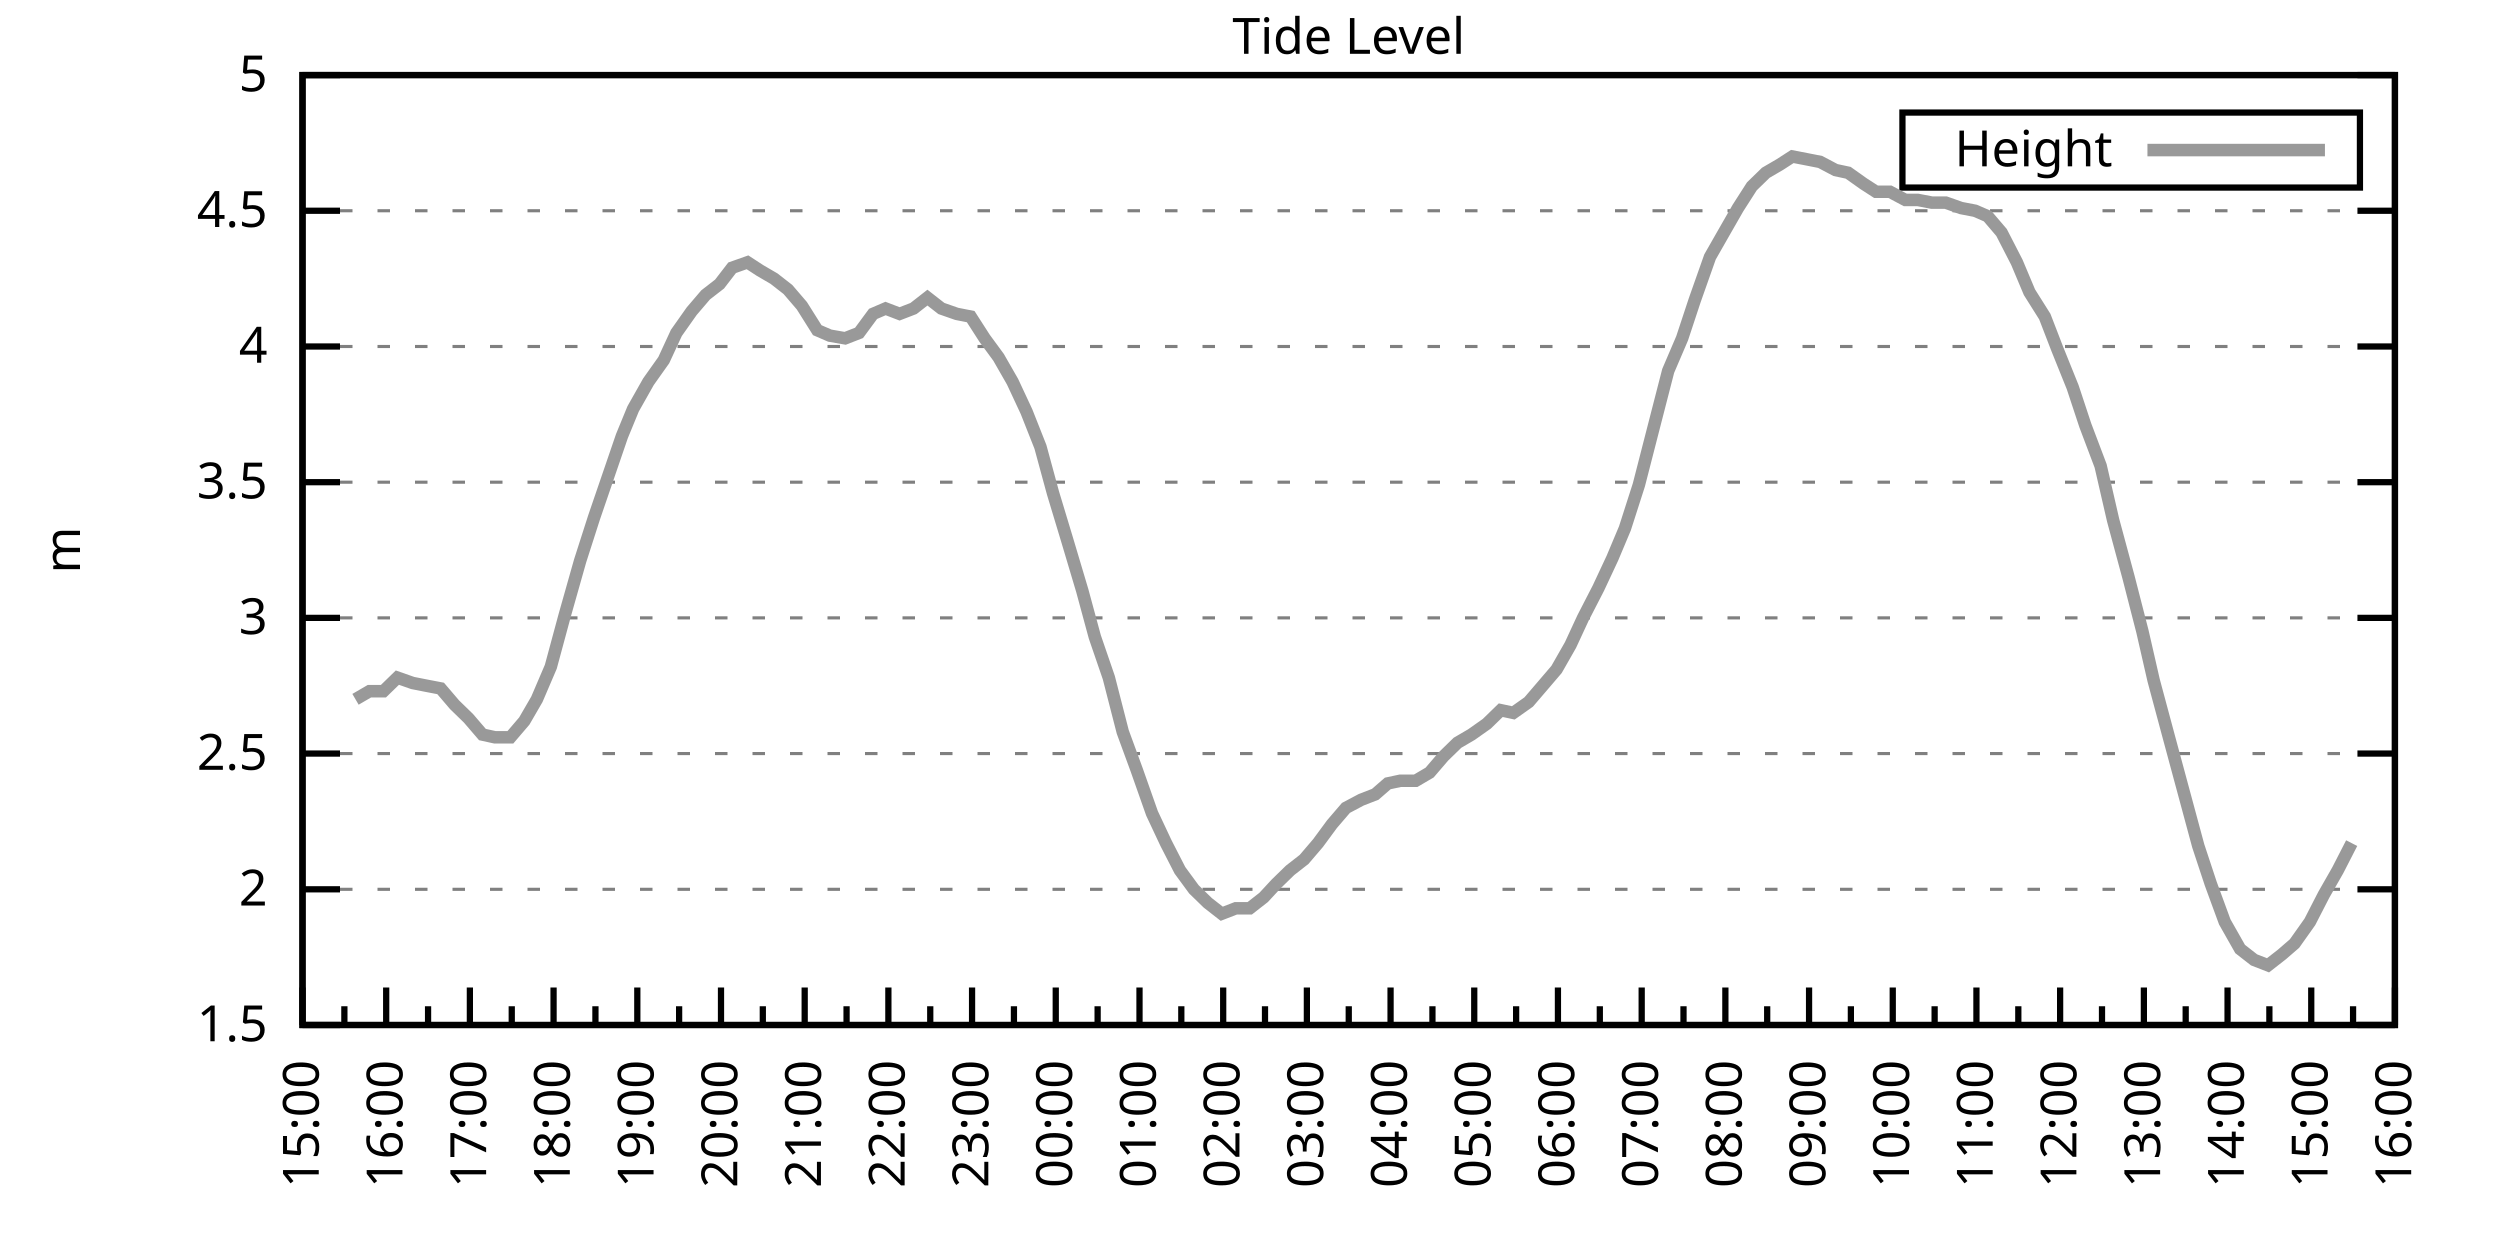
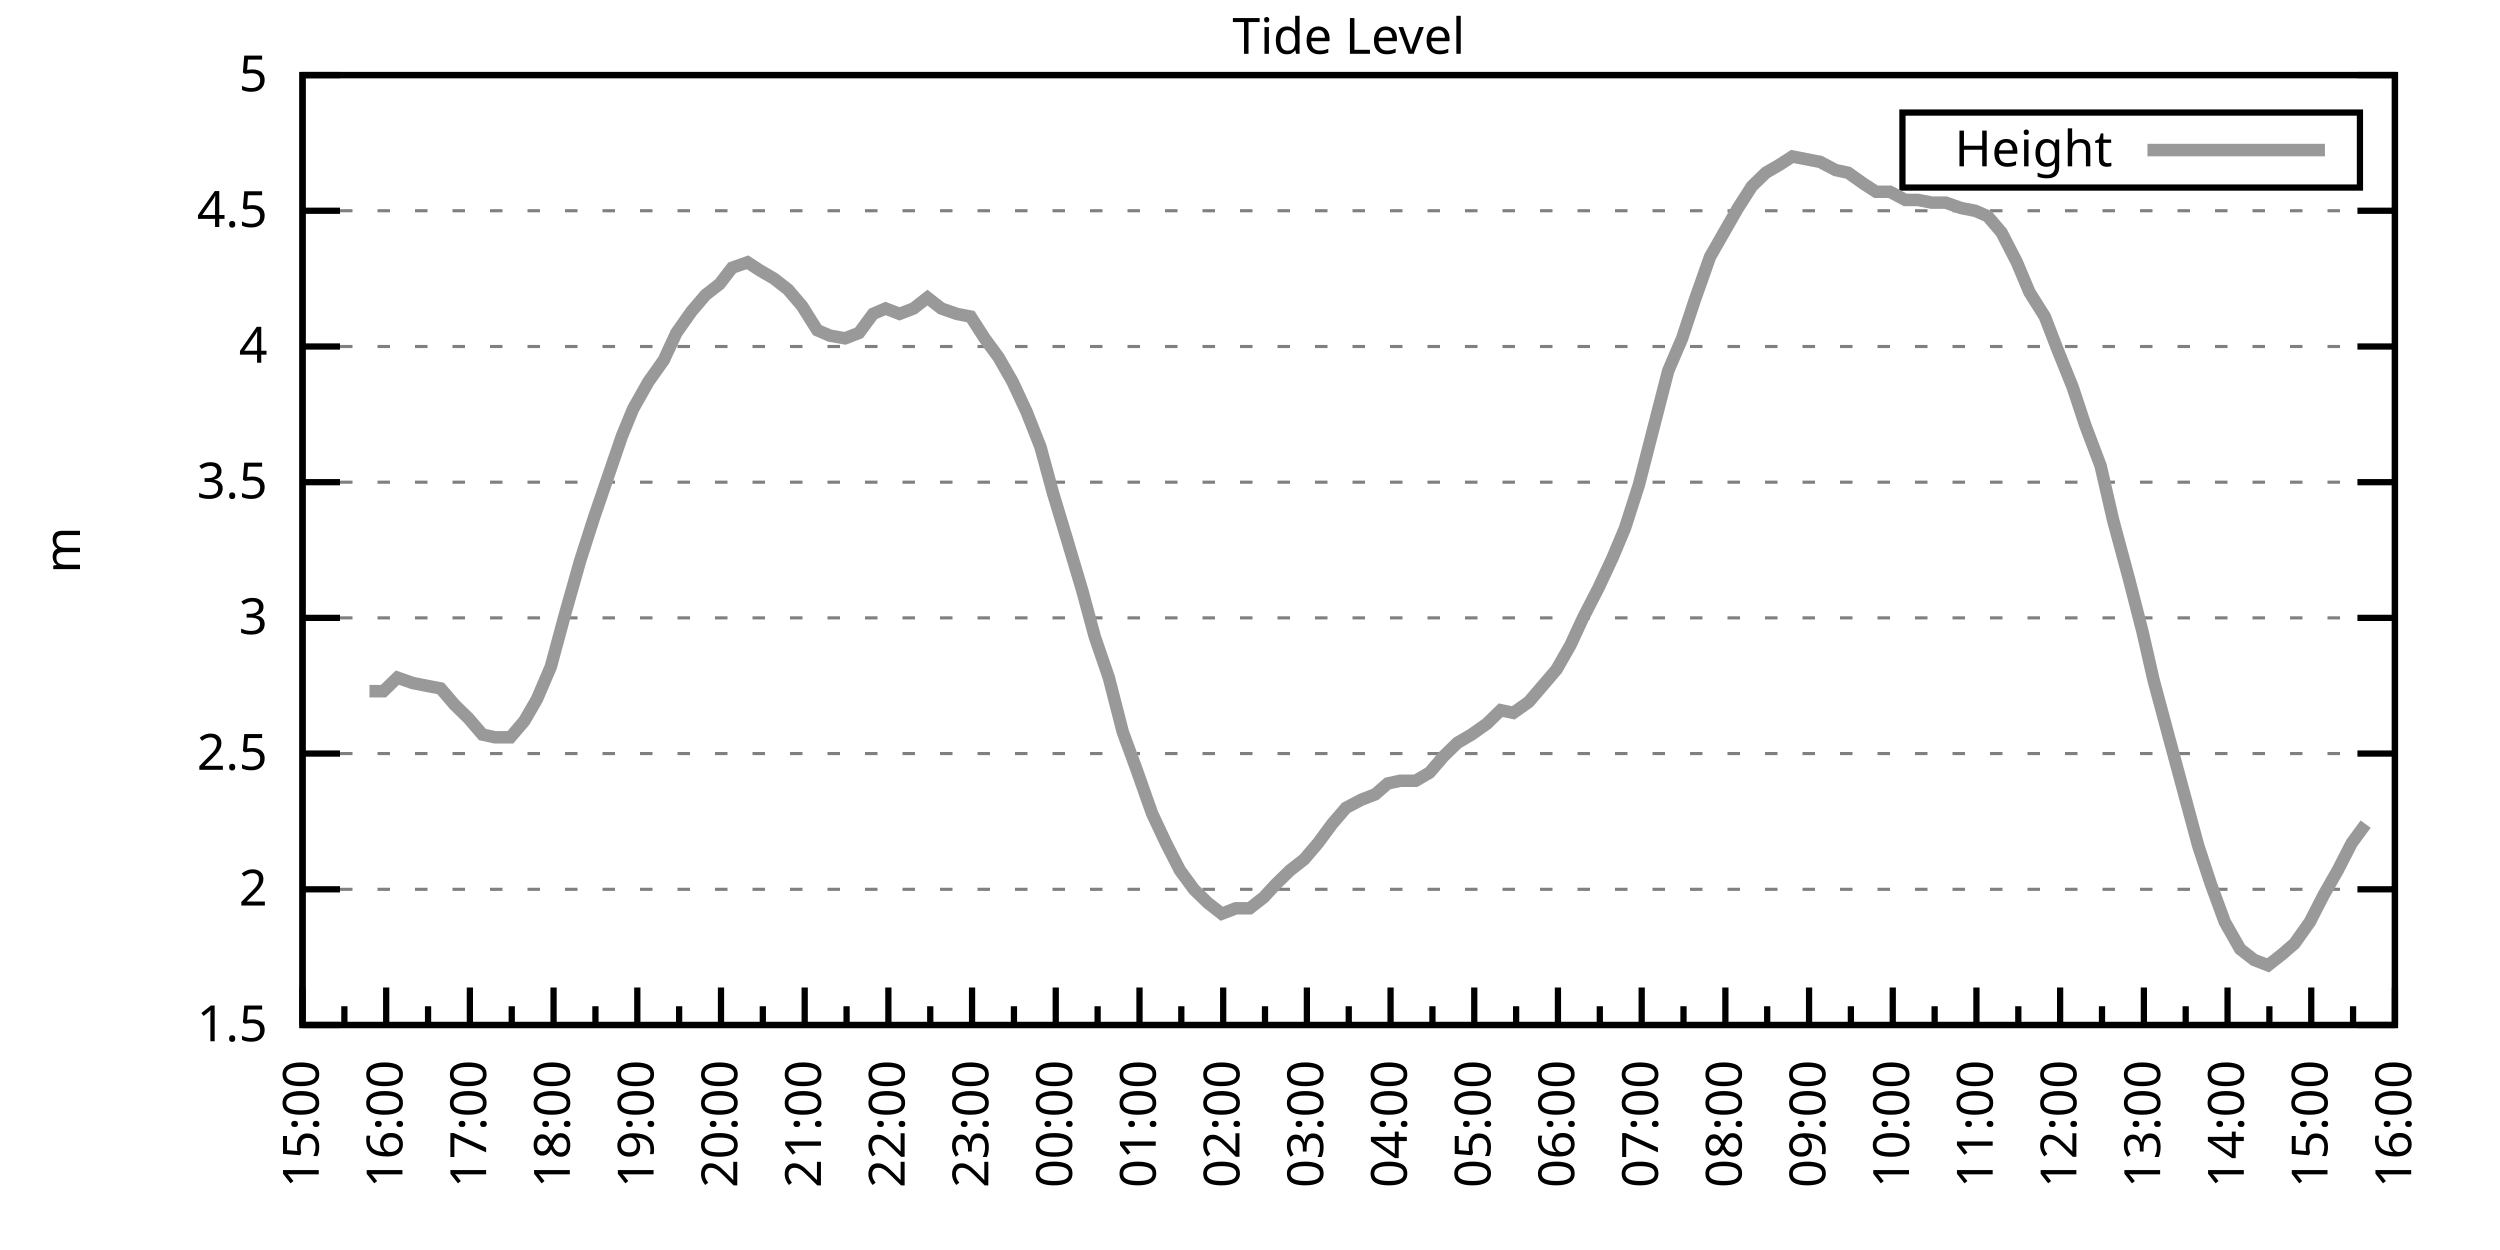
<svg xmlns="http://www.w3.org/2000/svg" xmlns:xlink="http://www.w3.org/1999/xlink" width="400" height="200" viewBox="0 0 400 200">
  <g id="gnuplot_canvas">
    <rect x="0" y="0" width="400" height="200" fill="none" />
    <defs>
      <circle id="gpDot" r="0.5" stroke-width="0.5" stroke="currentColor" />
      <path id="gpPt0" stroke-width="0.333" stroke="currentColor" d="M-1,0 h2 M0,-1 v2" />
      <path id="gpPt1" stroke-width="0.333" stroke="currentColor" d="M-1,-1 L1,1 M1,-1 L-1,1" />
      <path id="gpPt2" stroke-width="0.333" stroke="currentColor" d="M-1,0 L1,0 M0,-1 L0,1 M-1,-1 L1,1 M-1,1 L1,-1" />
      <rect id="gpPt3" stroke-width="0.333" stroke="currentColor" x="-1" y="-1" width="2" height="2" />
      <rect id="gpPt4" stroke-width="0.333" stroke="currentColor" fill="currentColor" x="-1" y="-1" width="2" height="2" />
      <circle id="gpPt5" stroke-width="0.333" stroke="currentColor" cx="0" cy="0" r="1" />
      <use xlink:href="#gpPt5" id="gpPt6" fill="currentColor" stroke="none" />
      <path id="gpPt7" stroke-width="0.333" stroke="currentColor" d="M0,-1.33 L-1.33,0.67 L1.33,0.67 z" />
      <use xlink:href="#gpPt7" id="gpPt8" fill="currentColor" stroke="none" />
      <use xlink:href="#gpPt7" id="gpPt9" stroke="currentColor" transform="rotate(180)" />
      <use xlink:href="#gpPt9" id="gpPt10" fill="currentColor" stroke="none" />
      <use xlink:href="#gpPt3" id="gpPt11" stroke="currentColor" transform="rotate(45)" />
      <use xlink:href="#gpPt11" id="gpPt12" fill="currentColor" stroke="none" />
      <path id="gpPt13" stroke-width="0.333" stroke="currentColor" d="M0,1.330 L1.265,0.411 L0.782,-1.067 L-0.782,-1.076 L-1.265,0.411 z" />
      <use xlink:href="#gpPt13" id="gpPt14" fill="currentColor" stroke="none" />
      <filter id="textbox" filterUnits="objectBoundingBox" x="0" y="0" height="1" width="1">
        <feFlood flood-color="white" flood-opacity="1" result="bgnd" />
        <feComposite in="SourceGraphic" in2="bgnd" operator="atop" />
      </filter>
      <filter id="greybox" filterUnits="objectBoundingBox" x="0" y="0" height="1" width="1">
        <feFlood flood-color="lightgrey" flood-opacity="1" result="grey" />
        <feComposite in="SourceGraphic" in2="grey" operator="atop" />
      </filter>
    </defs>
    <g fill="none" color="white" stroke="currentColor" stroke-width="1.00" stroke-linecap="butt" stroke-linejoin="miter">
</g>
    <g fill="none" color="black" stroke="currentColor" stroke-width="1.00" stroke-linecap="butt" stroke-linejoin="miter">
      <g stroke="none" shape-rendering="crispEdges">
        <polygon fill="rgb(255, 255, 255)" points="48.40,164.00 383.18,164.00 383.18,12.02 48.40,12.02 " />
      </g>
    </g>
    <g fill="none" color="black" stroke="currentColor" stroke-width="1.00" stroke-linecap="butt" stroke-linejoin="miter">
</g>
    <g fill="none" color="black" stroke="black" stroke-width="0.50" stroke-linecap="butt" stroke-linejoin="miter">
</g>
    <g fill="none" color="gray" stroke="currentColor" stroke-width="0.50" stroke-linecap="butt" stroke-linejoin="miter">
      <path stroke="gray" stroke-dasharray="2,4" class="gridline" d="M48.40,164.00 L383.19,164.00  " />
    </g>
    <g fill="none" color="gray" stroke="gray" stroke-width="1.00" stroke-linecap="butt" stroke-linejoin="miter">
</g>
    <g fill="none" color="black" stroke="currentColor" stroke-width="1.00" stroke-linecap="butt" stroke-linejoin="miter">
      <path stroke="black" d="M48.40,164.00 L54.40,164.00 M383.19,164.00 L377.19,164.00  " />
      <g transform="translate(42.80,166.60)" stroke="none" fill="black" font-family="Sans" font-size="8.00" text-anchor="end">
        <text>
          <tspan font-family="Sans"> 1.5</tspan>
        </text>
      </g>
    </g>
    <g fill="none" color="black" stroke="currentColor" stroke-width="1.00" stroke-linecap="butt" stroke-linejoin="miter">
</g>
    <g fill="none" color="black" stroke="black" stroke-width="0.50" stroke-linecap="butt" stroke-linejoin="miter">
</g>
    <g fill="none" color="gray" stroke="currentColor" stroke-width="0.50" stroke-linecap="butt" stroke-linejoin="miter">
      <path stroke="gray" stroke-dasharray="2,4" class="gridline" d="M48.40,142.29 L383.19,142.29  " />
    </g>
    <g fill="none" color="gray" stroke="gray" stroke-width="1.00" stroke-linecap="butt" stroke-linejoin="miter">
</g>
    <g fill="none" color="black" stroke="currentColor" stroke-width="1.00" stroke-linecap="butt" stroke-linejoin="miter">
      <path stroke="black" d="M48.40,142.29 L54.40,142.29 M383.19,142.29 L377.19,142.29  " />
      <g transform="translate(42.80,144.89)" stroke="none" fill="black" font-family="Sans" font-size="8.00" text-anchor="end">
        <text>
          <tspan font-family="Sans"> 2</tspan>
        </text>
      </g>
    </g>
    <g fill="none" color="black" stroke="currentColor" stroke-width="1.00" stroke-linecap="butt" stroke-linejoin="miter">
</g>
    <g fill="none" color="black" stroke="black" stroke-width="0.50" stroke-linecap="butt" stroke-linejoin="miter">
</g>
    <g fill="none" color="gray" stroke="currentColor" stroke-width="0.50" stroke-linecap="butt" stroke-linejoin="miter">
      <path stroke="gray" stroke-dasharray="2,4" class="gridline" d="M48.40,120.57 L383.19,120.57  " />
    </g>
    <g fill="none" color="gray" stroke="gray" stroke-width="1.00" stroke-linecap="butt" stroke-linejoin="miter">
</g>
    <g fill="none" color="black" stroke="currentColor" stroke-width="1.00" stroke-linecap="butt" stroke-linejoin="miter">
      <path stroke="black" d="M48.40,120.57 L54.40,120.57 M383.19,120.57 L377.19,120.57  " />
      <g transform="translate(42.80,123.17)" stroke="none" fill="black" font-family="Sans" font-size="8.00" text-anchor="end">
        <text>
          <tspan font-family="Sans"> 2.5</tspan>
        </text>
      </g>
    </g>
    <g fill="none" color="black" stroke="currentColor" stroke-width="1.00" stroke-linecap="butt" stroke-linejoin="miter">
</g>
    <g fill="none" color="black" stroke="black" stroke-width="0.50" stroke-linecap="butt" stroke-linejoin="miter">
</g>
    <g fill="none" color="gray" stroke="currentColor" stroke-width="0.50" stroke-linecap="butt" stroke-linejoin="miter">
      <path stroke="gray" stroke-dasharray="2,4" class="gridline" d="M48.40,98.86 L383.19,98.86  " />
    </g>
    <g fill="none" color="gray" stroke="gray" stroke-width="1.00" stroke-linecap="butt" stroke-linejoin="miter">
</g>
    <g fill="none" color="black" stroke="currentColor" stroke-width="1.00" stroke-linecap="butt" stroke-linejoin="miter">
      <path stroke="black" d="M48.40,98.86 L54.40,98.86 M383.19,98.86 L377.19,98.86  " />
      <g transform="translate(42.80,101.46)" stroke="none" fill="black" font-family="Sans" font-size="8.00" text-anchor="end">
        <text>
          <tspan font-family="Sans"> 3</tspan>
        </text>
      </g>
    </g>
    <g fill="none" color="black" stroke="currentColor" stroke-width="1.00" stroke-linecap="butt" stroke-linejoin="miter">
</g>
    <g fill="none" color="black" stroke="black" stroke-width="0.50" stroke-linecap="butt" stroke-linejoin="miter">
</g>
    <g fill="none" color="gray" stroke="currentColor" stroke-width="0.50" stroke-linecap="butt" stroke-linejoin="miter">
      <path stroke="gray" stroke-dasharray="2,4" class="gridline" d="M48.40,77.15 L383.19,77.15  " />
    </g>
    <g fill="none" color="gray" stroke="gray" stroke-width="1.00" stroke-linecap="butt" stroke-linejoin="miter">
</g>
    <g fill="none" color="black" stroke="currentColor" stroke-width="1.00" stroke-linecap="butt" stroke-linejoin="miter">
      <path stroke="black" d="M48.40,77.15 L54.40,77.15 M383.19,77.15 L377.19,77.15  " />
      <g transform="translate(42.80,79.75)" stroke="none" fill="black" font-family="Sans" font-size="8.00" text-anchor="end">
        <text>
          <tspan font-family="Sans"> 3.5</tspan>
        </text>
      </g>
    </g>
    <g fill="none" color="black" stroke="currentColor" stroke-width="1.00" stroke-linecap="butt" stroke-linejoin="miter">
</g>
    <g fill="none" color="black" stroke="black" stroke-width="0.50" stroke-linecap="butt" stroke-linejoin="miter">
</g>
    <g fill="none" color="gray" stroke="currentColor" stroke-width="0.50" stroke-linecap="butt" stroke-linejoin="miter">
      <path stroke="gray" stroke-dasharray="2,4" class="gridline" d="M48.40,55.44 L383.19,55.44  " />
    </g>
    <g fill="none" color="gray" stroke="gray" stroke-width="1.00" stroke-linecap="butt" stroke-linejoin="miter">
</g>
    <g fill="none" color="black" stroke="currentColor" stroke-width="1.00" stroke-linecap="butt" stroke-linejoin="miter">
      <path stroke="black" d="M48.40,55.44 L54.40,55.44 M383.19,55.44 L377.19,55.44  " />
      <g transform="translate(42.80,58.04)" stroke="none" fill="black" font-family="Sans" font-size="8.00" text-anchor="end">
        <text>
          <tspan font-family="Sans"> 4</tspan>
        </text>
      </g>
    </g>
    <g fill="none" color="black" stroke="currentColor" stroke-width="1.00" stroke-linecap="butt" stroke-linejoin="miter">
</g>
    <g fill="none" color="black" stroke="black" stroke-width="0.50" stroke-linecap="butt" stroke-linejoin="miter">
</g>
    <g fill="none" color="gray" stroke="currentColor" stroke-width="0.50" stroke-linecap="butt" stroke-linejoin="miter">
      <path stroke="gray" stroke-dasharray="2,4" class="gridline" d="M48.40,33.72 L383.19,33.72  " />
    </g>
    <g fill="none" color="gray" stroke="gray" stroke-width="1.00" stroke-linecap="butt" stroke-linejoin="miter">
</g>
    <g fill="none" color="black" stroke="currentColor" stroke-width="1.00" stroke-linecap="butt" stroke-linejoin="miter">
      <path stroke="black" d="M48.40,33.72 L54.40,33.72 M383.19,33.72 L377.19,33.72  " />
      <g transform="translate(42.80,36.32)" stroke="none" fill="black" font-family="Sans" font-size="8.00" text-anchor="end">
        <text>
          <tspan font-family="Sans"> 4.5</tspan>
        </text>
      </g>
    </g>
    <g fill="none" color="black" stroke="currentColor" stroke-width="1.00" stroke-linecap="butt" stroke-linejoin="miter">
</g>
    <g fill="none" color="black" stroke="black" stroke-width="0.50" stroke-linecap="butt" stroke-linejoin="miter">
</g>
    <g fill="none" color="gray" stroke="currentColor" stroke-width="0.50" stroke-linecap="butt" stroke-linejoin="miter">
      <path stroke="gray" stroke-dasharray="2,4" class="gridline" d="M48.40,12.01 L383.19,12.01  " />
    </g>
    <g fill="none" color="gray" stroke="gray" stroke-width="1.00" stroke-linecap="butt" stroke-linejoin="miter">
</g>
    <g fill="none" color="black" stroke="currentColor" stroke-width="1.00" stroke-linecap="butt" stroke-linejoin="miter">
      <path stroke="black" d="M48.40,12.01 L54.40,12.01 M383.19,12.01 L377.19,12.01  " />
      <g transform="translate(42.80,14.61)" stroke="none" fill="black" font-family="Sans" font-size="8.00" text-anchor="end">
        <text>
          <tspan font-family="Sans"> 5</tspan>
        </text>
      </g>
    </g>
    <g fill="none" color="black" stroke="currentColor" stroke-width="1.00" stroke-linecap="butt" stroke-linejoin="miter">
      <path stroke="black" d="M48.40,164.00 L48.40,158.00  " />
      <g transform="translate(51.00,169.60) rotate(270)" stroke="none" fill="black" font-family="Sans" font-size="8.00" text-anchor="end">
        <text>
          <tspan font-family="Sans">15:00</tspan>
        </text>
      </g>
    </g>
    <g fill="none" color="black" stroke="currentColor" stroke-width="1.00" stroke-linecap="butt" stroke-linejoin="miter">
      <path stroke="black" d="M55.10,164.00 L55.10,161.00 M61.79,164.00 L61.79,158.00  " />
      <g transform="translate(64.39,169.60) rotate(270)" stroke="none" fill="black" font-family="Sans" font-size="8.00" text-anchor="end">
        <text>
          <tspan font-family="Sans">16:00</tspan>
        </text>
      </g>
    </g>
    <g fill="none" color="black" stroke="currentColor" stroke-width="1.00" stroke-linecap="butt" stroke-linejoin="miter">
      <path stroke="black" d="M68.49,164.00 L68.49,161.00 M75.18,164.00 L75.18,158.00  " />
      <g transform="translate(77.78,169.60) rotate(270)" stroke="none" fill="black" font-family="Sans" font-size="8.00" text-anchor="end">
        <text>
          <tspan font-family="Sans">17:00</tspan>
        </text>
      </g>
    </g>
    <g fill="none" color="black" stroke="currentColor" stroke-width="1.00" stroke-linecap="butt" stroke-linejoin="miter">
      <path stroke="black" d="M81.88,164.00 L81.88,161.00 M88.57,164.00 L88.57,158.00  " />
      <g transform="translate(91.17,169.60) rotate(270)" stroke="none" fill="black" font-family="Sans" font-size="8.00" text-anchor="end">
        <text>
          <tspan font-family="Sans">18:00</tspan>
        </text>
      </g>
    </g>
    <g fill="none" color="black" stroke="currentColor" stroke-width="1.00" stroke-linecap="butt" stroke-linejoin="miter">
      <path stroke="black" d="M95.27,164.00 L95.27,161.00 M101.97,164.00 L101.97,158.00  " />
      <g transform="translate(104.57,169.60) rotate(270)" stroke="none" fill="black" font-family="Sans" font-size="8.00" text-anchor="end">
        <text>
          <tspan font-family="Sans">19:00</tspan>
        </text>
      </g>
    </g>
    <g fill="none" color="black" stroke="currentColor" stroke-width="1.00" stroke-linecap="butt" stroke-linejoin="miter">
      <path stroke="black" d="M108.66,164.00 L108.66,161.00 M115.36,164.00 L115.36,158.00  " />
      <g transform="translate(117.96,169.60) rotate(270)" stroke="none" fill="black" font-family="Sans" font-size="8.00" text-anchor="end">
        <text>
          <tspan font-family="Sans">20:00</tspan>
        </text>
      </g>
    </g>
    <g fill="none" color="black" stroke="currentColor" stroke-width="1.00" stroke-linecap="butt" stroke-linejoin="miter">
      <path stroke="black" d="M122.05,164.00 L122.05,161.00 M128.75,164.00 L128.75,158.00  " />
      <g transform="translate(131.35,169.60) rotate(270)" stroke="none" fill="black" font-family="Sans" font-size="8.00" text-anchor="end">
        <text>
          <tspan font-family="Sans">21:00</tspan>
        </text>
      </g>
    </g>
    <g fill="none" color="black" stroke="currentColor" stroke-width="1.00" stroke-linecap="butt" stroke-linejoin="miter">
      <path stroke="black" d="M135.45,164.00 L135.45,161.00 M142.14,164.00 L142.14,158.00  " />
      <g transform="translate(144.74,169.60) rotate(270)" stroke="none" fill="black" font-family="Sans" font-size="8.00" text-anchor="end">
        <text>
          <tspan font-family="Sans">22:00</tspan>
        </text>
      </g>
    </g>
    <g fill="none" color="black" stroke="currentColor" stroke-width="1.00" stroke-linecap="butt" stroke-linejoin="miter">
      <path stroke="black" d="M148.84,164.00 L148.84,161.00 M155.53,164.00 L155.53,158.00  " />
      <g transform="translate(158.13,169.60) rotate(270)" stroke="none" fill="black" font-family="Sans" font-size="8.00" text-anchor="end">
        <text>
          <tspan font-family="Sans">23:00</tspan>
        </text>
      </g>
    </g>
    <g fill="none" color="black" stroke="currentColor" stroke-width="1.00" stroke-linecap="butt" stroke-linejoin="miter">
      <path stroke="black" d="M162.23,164.00 L162.23,161.00 M168.92,164.00 L168.92,158.00  " />
      <g transform="translate(171.52,169.60) rotate(270)" stroke="none" fill="black" font-family="Sans" font-size="8.00" text-anchor="end">
        <text>
          <tspan font-family="Sans">00:00</tspan>
        </text>
      </g>
    </g>
    <g fill="none" color="black" stroke="currentColor" stroke-width="1.00" stroke-linecap="butt" stroke-linejoin="miter">
      <path stroke="black" d="M175.62,164.00 L175.62,161.00 M182.32,164.00 L182.32,158.00  " />
      <g transform="translate(184.92,169.60) rotate(270)" stroke="none" fill="black" font-family="Sans" font-size="8.00" text-anchor="end">
        <text>
          <tspan font-family="Sans">01:00</tspan>
        </text>
      </g>
    </g>
    <g fill="none" color="black" stroke="currentColor" stroke-width="1.00" stroke-linecap="butt" stroke-linejoin="miter">
      <path stroke="black" d="M189.01,164.00 L189.01,161.00 M195.71,164.00 L195.71,158.00  " />
      <g transform="translate(198.31,169.60) rotate(270)" stroke="none" fill="black" font-family="Sans" font-size="8.00" text-anchor="end">
        <text>
          <tspan font-family="Sans">02:00</tspan>
        </text>
      </g>
    </g>
    <g fill="none" color="black" stroke="currentColor" stroke-width="1.00" stroke-linecap="butt" stroke-linejoin="miter">
      <path stroke="black" d="M202.40,164.00 L202.40,161.00 M209.10,164.00 L209.10,158.00  " />
      <g transform="translate(211.70,169.60) rotate(270)" stroke="none" fill="black" font-family="Sans" font-size="8.00" text-anchor="end">
        <text>
          <tspan font-family="Sans">03:00</tspan>
        </text>
      </g>
    </g>
    <g fill="none" color="black" stroke="currentColor" stroke-width="1.00" stroke-linecap="butt" stroke-linejoin="miter">
      <path stroke="black" d="M215.80,164.00 L215.80,161.00 M222.49,164.00 L222.49,158.00  " />
      <g transform="translate(225.09,169.60) rotate(270)" stroke="none" fill="black" font-family="Sans" font-size="8.00" text-anchor="end">
        <text>
          <tspan font-family="Sans">04:00</tspan>
        </text>
      </g>
    </g>
    <g fill="none" color="black" stroke="currentColor" stroke-width="1.00" stroke-linecap="butt" stroke-linejoin="miter">
      <path stroke="black" d="M229.19,164.00 L229.19,161.00 M235.88,164.00 L235.88,158.00  " />
      <g transform="translate(238.48,169.60) rotate(270)" stroke="none" fill="black" font-family="Sans" font-size="8.00" text-anchor="end">
        <text>
          <tspan font-family="Sans">05:00</tspan>
        </text>
      </g>
    </g>
    <g fill="none" color="black" stroke="currentColor" stroke-width="1.00" stroke-linecap="butt" stroke-linejoin="miter">
      <path stroke="black" d="M242.58,164.00 L242.58,161.00 M249.27,164.00 L249.27,158.00  " />
      <g transform="translate(251.87,169.60) rotate(270)" stroke="none" fill="black" font-family="Sans" font-size="8.00" text-anchor="end">
        <text>
          <tspan font-family="Sans">06:00</tspan>
        </text>
      </g>
    </g>
    <g fill="none" color="black" stroke="currentColor" stroke-width="1.00" stroke-linecap="butt" stroke-linejoin="miter">
      <path stroke="black" d="M255.97,164.00 L255.97,161.00 M262.67,164.00 L262.67,158.00  " />
      <g transform="translate(265.27,169.60) rotate(270)" stroke="none" fill="black" font-family="Sans" font-size="8.00" text-anchor="end">
        <text>
          <tspan font-family="Sans">07:00</tspan>
        </text>
      </g>
    </g>
    <g fill="none" color="black" stroke="currentColor" stroke-width="1.00" stroke-linecap="butt" stroke-linejoin="miter">
      <path stroke="black" d="M269.36,164.00 L269.36,161.00 M276.06,164.00 L276.06,158.00  " />
      <g transform="translate(278.66,169.60) rotate(270)" stroke="none" fill="black" font-family="Sans" font-size="8.00" text-anchor="end">
        <text>
          <tspan font-family="Sans">08:00</tspan>
        </text>
      </g>
    </g>
    <g fill="none" color="black" stroke="currentColor" stroke-width="1.00" stroke-linecap="butt" stroke-linejoin="miter">
      <path stroke="black" d="M282.75,164.00 L282.75,161.00 M289.45,164.00 L289.45,158.00  " />
      <g transform="translate(292.05,169.60) rotate(270)" stroke="none" fill="black" font-family="Sans" font-size="8.00" text-anchor="end">
        <text>
          <tspan font-family="Sans">09:00</tspan>
        </text>
      </g>
    </g>
    <g fill="none" color="black" stroke="currentColor" stroke-width="1.00" stroke-linecap="butt" stroke-linejoin="miter">
      <path stroke="black" d="M296.14,164.00 L296.14,161.00 M302.84,164.00 L302.84,158.00  " />
      <g transform="translate(305.44,169.60) rotate(270)" stroke="none" fill="black" font-family="Sans" font-size="8.00" text-anchor="end">
        <text>
          <tspan font-family="Sans">10:00</tspan>
        </text>
      </g>
    </g>
    <g fill="none" color="black" stroke="currentColor" stroke-width="1.00" stroke-linecap="butt" stroke-linejoin="miter">
      <path stroke="black" d="M309.54,164.00 L309.54,161.00 M316.23,164.00 L316.23,158.00  " />
      <g transform="translate(318.83,169.60) rotate(270)" stroke="none" fill="black" font-family="Sans" font-size="8.00" text-anchor="end">
        <text>
          <tspan font-family="Sans">11:00</tspan>
        </text>
      </g>
    </g>
    <g fill="none" color="black" stroke="currentColor" stroke-width="1.00" stroke-linecap="butt" stroke-linejoin="miter">
      <path stroke="black" d="M322.93,164.00 L322.93,161.00 M329.62,164.00 L329.62,158.00  " />
      <g transform="translate(332.22,169.60) rotate(270)" stroke="none" fill="black" font-family="Sans" font-size="8.00" text-anchor="end">
        <text>
          <tspan font-family="Sans">12:00</tspan>
        </text>
      </g>
    </g>
    <g fill="none" color="black" stroke="currentColor" stroke-width="1.00" stroke-linecap="butt" stroke-linejoin="miter">
      <path stroke="black" d="M336.32,164.00 L336.32,161.00 M343.02,164.00 L343.02,158.00  " />
      <g transform="translate(345.62,169.60) rotate(270)" stroke="none" fill="black" font-family="Sans" font-size="8.00" text-anchor="end">
        <text>
          <tspan font-family="Sans">13:00</tspan>
        </text>
      </g>
    </g>
    <g fill="none" color="black" stroke="currentColor" stroke-width="1.00" stroke-linecap="butt" stroke-linejoin="miter">
      <path stroke="black" d="M349.71,164.00 L349.71,161.00 M356.41,164.00 L356.41,158.00  " />
      <g transform="translate(359.01,169.60) rotate(270)" stroke="none" fill="black" font-family="Sans" font-size="8.00" text-anchor="end">
        <text>
          <tspan font-family="Sans">14:00</tspan>
        </text>
      </g>
    </g>
    <g fill="none" color="black" stroke="currentColor" stroke-width="1.00" stroke-linecap="butt" stroke-linejoin="miter">
      <path stroke="black" d="M363.10,164.00 L363.10,161.00 M369.80,164.00 L369.80,158.00  " />
      <g transform="translate(372.40,169.60) rotate(270)" stroke="none" fill="black" font-family="Sans" font-size="8.00" text-anchor="end">
        <text>
          <tspan font-family="Sans">15:00</tspan>
        </text>
      </g>
    </g>
    <g fill="none" color="black" stroke="currentColor" stroke-width="1.00" stroke-linecap="butt" stroke-linejoin="miter">
      <path stroke="black" d="M376.49,164.00 L376.49,161.00 M383.19,164.00 L383.19,158.00  " />
      <g transform="translate(385.79,169.60) rotate(270)" stroke="none" fill="black" font-family="Sans" font-size="8.00" text-anchor="end">
        <text>
          <tspan font-family="Sans">16:00</tspan>
        </text>
      </g>
    </g>
    <g fill="none" color="black" stroke="currentColor" stroke-width="1.00" stroke-linecap="butt" stroke-linejoin="miter">
</g>
    <g fill="none" color="black" stroke="currentColor" stroke-width="1.00" stroke-linecap="butt" stroke-linejoin="miter">
      <path stroke="black" d="M48.40,12.01 L48.40,164.00 L383.19,164.00 L383.19,12.01 L48.40,12.01 Z  " />
    </g>
    <g fill="none" color="black" stroke="currentColor" stroke-width="1.00" stroke-linecap="butt" stroke-linejoin="miter">
      <g transform="translate(12.80,88.01) rotate(270)" stroke="none" fill="black" font-family="Sans" font-size="8.00" text-anchor="middle">
        <text>
          <tspan font-family="Sans">m</tspan>
        </text>
      </g>
    </g>
    <g fill="none" color="black" stroke="currentColor" stroke-width="1.00" stroke-linecap="butt" stroke-linejoin="miter">
</g>
    <g fill="none" color="black" stroke="currentColor" stroke-width="1.00" stroke-linecap="butt" stroke-linejoin="miter">
      <path stroke="black" d="M304.39,30.01 L304.39,18.01 L377.59,18.01 L377.59,30.01 L304.39,30.01 Z  " />
    </g>
    <g id="Tide_level_plot_1">
      <g fill="none" color="white" stroke="black" stroke-width="2.00" stroke-linecap="butt" stroke-linejoin="miter">
</g>
      <g fill="none" color="black" stroke="currentColor" stroke-width="2.00" stroke-linecap="butt" stroke-linejoin="miter">
        <g transform="translate(337.99,26.61)" stroke="none" fill="black" font-family="Sans" font-size="8.00" text-anchor="end">
          <text>
            <tspan font-family="Sans">Height</tspan>
          </text>
        </g>
      </g>
      <g fill="none" color="black" stroke="currentColor" stroke-width="2.00" stroke-linecap="butt" stroke-linejoin="miter">
-         <path stroke="rgb(153, 153, 153)" d="M343.59,24.01 L371.99,24.01 M56.88,111.89 L59.11,110.59 L61.35,110.59 L63.58,108.42 L66.03,109.28 L68.26,109.72   L70.50,110.15 L72.73,112.76 L74.96,114.93 L77.19,117.53 L79.20,117.97 L81.66,117.97 L83.89,115.36 L85.90,111.89   L88.13,106.68 L90.36,98.43 L92.82,89.74 L95.05,82.79 L97.28,76.28 L99.51,69.77 L101.30,65.42 L103.75,61.08   L106.21,57.61 L108.22,53.26 L110.67,49.79 L112.90,47.18 L115.13,45.45 L117.14,42.84 L119.60,41.97 L121.61,43.28   L123.84,44.58 L126.07,46.32 L128.30,48.92 L130.76,52.83 L132.77,53.70 L135.22,54.13 L137.45,53.26 L139.69,50.22   L141.69,49.36 L143.93,50.22 L146.16,49.36 L148.39,47.62 L150.62,49.36 L153.08,50.22 L155.31,50.66 L157.54,54.13   L159.77,57.17 L162.01,61.08 L164.24,65.86 L166.47,71.50 L168.48,78.89 L170.71,86.27 L173.17,94.52 L175.17,101.90   L177.41,108.42 L179.64,117.10 L181.87,123.18 L184.32,130.13 L186.56,134.90 L188.79,139.25 L191.02,142.29 L193.25,144.46   L195.48,146.20 L197.72,145.33 L199.95,145.33 L202.18,143.59 L204.19,141.42 L206.42,139.25 L208.65,137.51 L210.88,134.90   L213.12,131.86 L215.35,129.26 L217.80,127.96 L220.04,127.09 L222.04,125.35 L224.05,124.92 L226.51,124.92 L228.74,123.61   L230.97,121.01 L233.20,118.84 L235.44,117.53 L237.89,115.80 L240.12,113.63 L242.13,114.06 L244.59,112.32 L246.82,109.72   L249.05,107.11 L251.28,103.20 L253.29,98.86 L255.75,94.08 L257.98,89.31 L259.99,84.53 L262.22,77.58 L264.45,68.90   L266.91,59.34 L269.14,54.13 L271.15,48.05 L273.60,41.11 L275.83,37.20 L278.07,33.29 L280.30,29.81 L282.53,27.64   L284.76,26.34 L286.77,25.04 L289.00,25.47 L291.23,25.91 L293.69,27.21 L295.70,27.64 L298.15,29.38 L300.16,30.68   L302.39,30.68 L304.85,31.99 L306.86,31.99 L309.09,32.42 L311.32,32.42 L313.78,33.29 L316.01,33.72 L318.02,34.59   L320.25,37.20 L322.70,41.97 L324.71,46.75 L327.17,50.66 L329.18,55.87 L331.63,61.95 L333.64,68.03 L336.10,74.54   L338.10,83.23 L340.56,92.35 L342.79,101.03 L344.58,108.85 L347.03,117.97 L351.72,135.34 L353.73,141.42 L355.96,147.50   L358.42,151.84 L360.65,153.58 L362.88,154.45 L365.11,152.71 L367.12,150.97 L369.58,147.50 L371.81,143.16 L374.04,139.25   L376.27,134.90  " />
+         <path stroke="rgb(153, 153, 153)" d="M343.59,24.01 L371.99,24.01 M59.11,110.59 L61.35,110.59 L63.58,108.42 L66.03,109.28 L68.26,109.72 L70.50,110.15   L72.73,112.76 L74.96,114.93 L77.19,117.53 L79.20,117.97 L81.66,117.97 L83.89,115.36 L85.90,111.89 L88.13,106.68   L90.36,98.43 L92.82,89.74 L95.05,82.79 L97.28,76.28 L99.51,69.77 L101.30,65.42 L103.75,61.08 L106.21,57.61   L108.22,53.26 L110.67,49.79 L112.90,47.18 L115.13,45.45 L117.14,42.84 L119.60,41.97 L121.61,43.28 L123.84,44.58   L126.07,46.32 L128.30,48.92 L130.76,52.83 L132.77,53.70 L135.22,54.13 L137.45,53.26 L139.69,50.22 L141.69,49.36   L143.93,50.22 L146.16,49.36 L148.39,47.62 L150.62,49.36 L153.08,50.22 L155.31,50.66 L157.54,54.13 L159.77,57.17   L162.01,61.08 L164.24,65.86 L166.47,71.50 L168.48,78.89 L170.71,86.27 L173.17,94.52 L175.17,101.90 L177.41,108.42   L179.64,117.10 L181.87,123.18 L184.32,130.13 L186.56,134.90 L188.79,139.25 L191.02,142.29 L193.25,144.46 L195.48,146.20   L197.72,145.33 L199.95,145.33 L202.18,143.59 L204.19,141.42 L206.42,139.25 L208.65,137.51 L210.88,134.90 L213.12,131.86   L215.35,129.26 L217.80,127.96 L220.04,127.09 L222.04,125.35 L224.05,124.92 L226.51,124.92 L228.74,123.61 L230.97,121.01   L233.20,118.84 L235.44,117.53 L237.89,115.80 L240.12,113.63 L242.13,114.06 L244.59,112.32 L246.82,109.72 L249.05,107.11   L251.28,103.20 L253.29,98.86 L255.75,94.08 L257.98,89.31 L259.99,84.53 L262.22,77.58 L264.45,68.90 L266.91,59.34   L269.14,54.13 L271.15,48.05 L273.60,41.11 L275.83,37.20 L278.07,33.29 L280.30,29.81 L282.53,27.64 L284.76,26.34   L286.77,25.04 L289.00,25.47 L291.23,25.91 L293.69,27.21 L295.70,27.64 L298.15,29.38 L300.16,30.68 L302.39,30.68   L304.85,31.99 L306.86,31.99 L309.09,32.42 L311.32,32.42 L313.78,33.29 L316.01,33.72 L318.02,34.59 L320.25,37.20   L322.70,41.97 L324.71,46.75 L327.17,50.66 L329.18,55.87 L331.63,61.95 L333.64,68.03 L336.10,74.54 L338.10,83.23   L340.56,92.35 L342.79,101.03 L344.58,108.85 L347.03,117.97 L351.72,135.34 L353.73,141.42 L355.96,147.50 L358.42,151.84   L360.65,153.58 L362.88,154.45 L365.11,152.71 L367.12,150.97 L369.58,147.50 L371.81,143.16 L374.04,139.25 L376.27,134.90   L378.50,131.86  " />
      </g>
    </g>
    <g fill="none" color="black" stroke="currentColor" stroke-width="2.00" stroke-linecap="butt" stroke-linejoin="miter">
</g>
    <g fill="none" color="black" stroke="black" stroke-width="1.00" stroke-linecap="butt" stroke-linejoin="miter">
</g>
    <g fill="none" color="black" stroke="currentColor" stroke-width="1.00" stroke-linecap="butt" stroke-linejoin="miter">
      <path stroke="black" d="M48.40,12.01 L48.40,164.00 L383.19,164.00 L383.19,12.01 L48.40,12.01 Z  " />
    </g>
    <g fill="none" color="black" stroke="currentColor" stroke-width="1.00" stroke-linecap="butt" stroke-linejoin="miter">
      <g transform="translate(215.79,8.61)" stroke="none" fill="black" font-family="Sans" font-size="8.00" text-anchor="middle">
        <text>
          <tspan font-family="Sans">Tide Level</tspan>
        </text>
      </g>
    </g>
    <g fill="none" color="black" stroke="currentColor" stroke-width="1.00" stroke-linecap="butt" stroke-linejoin="miter">
</g>
  </g>
</svg>
